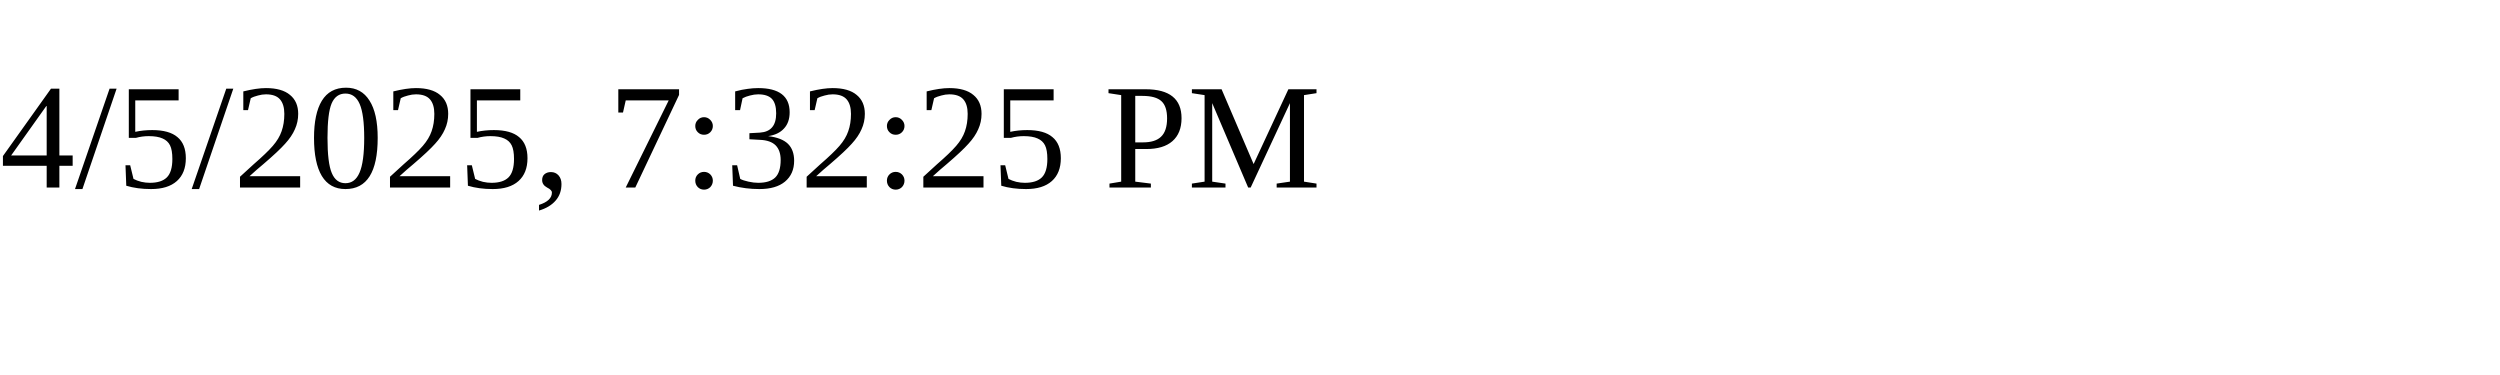
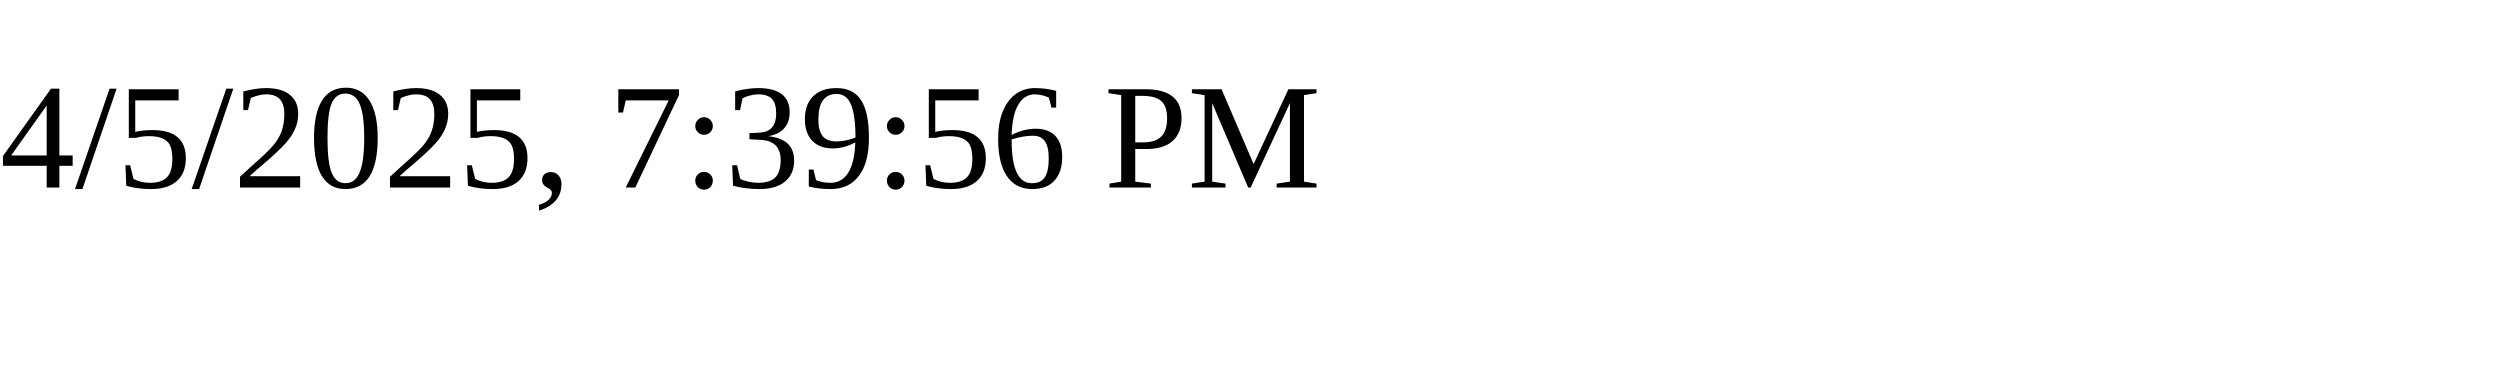
<svg xmlns="http://www.w3.org/2000/svg" height="30" width="200">
-   <text x="0" y="15">4/5/2025, 7:32:25 PM</text>
+   <text x="0" y="15">4/5/2025, 7:39:56 PM</text>
</svg>
